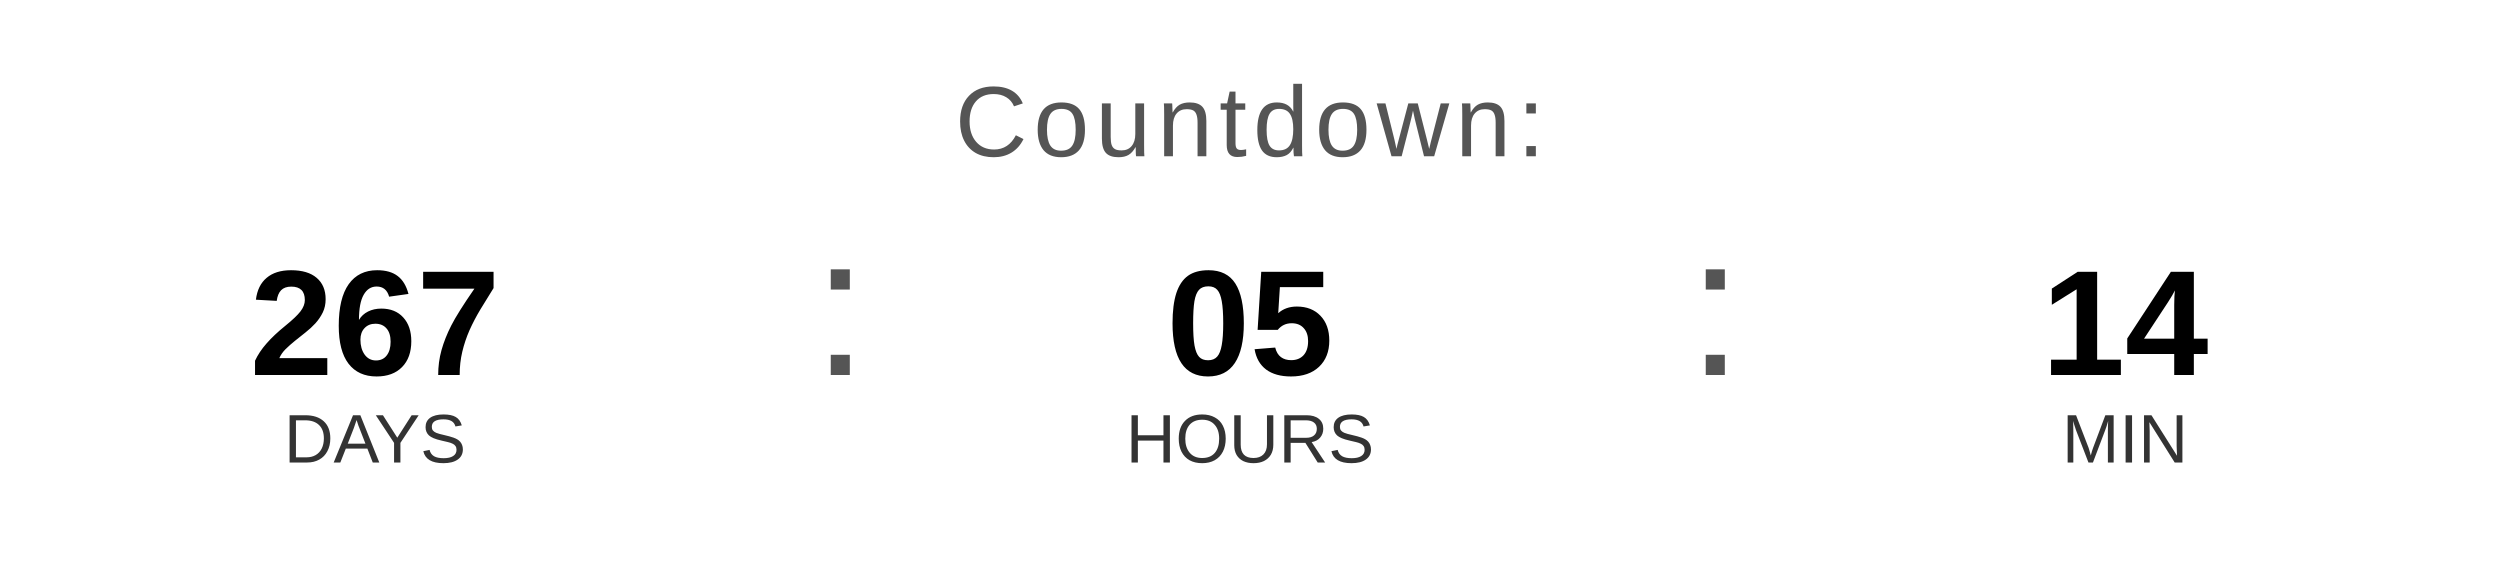
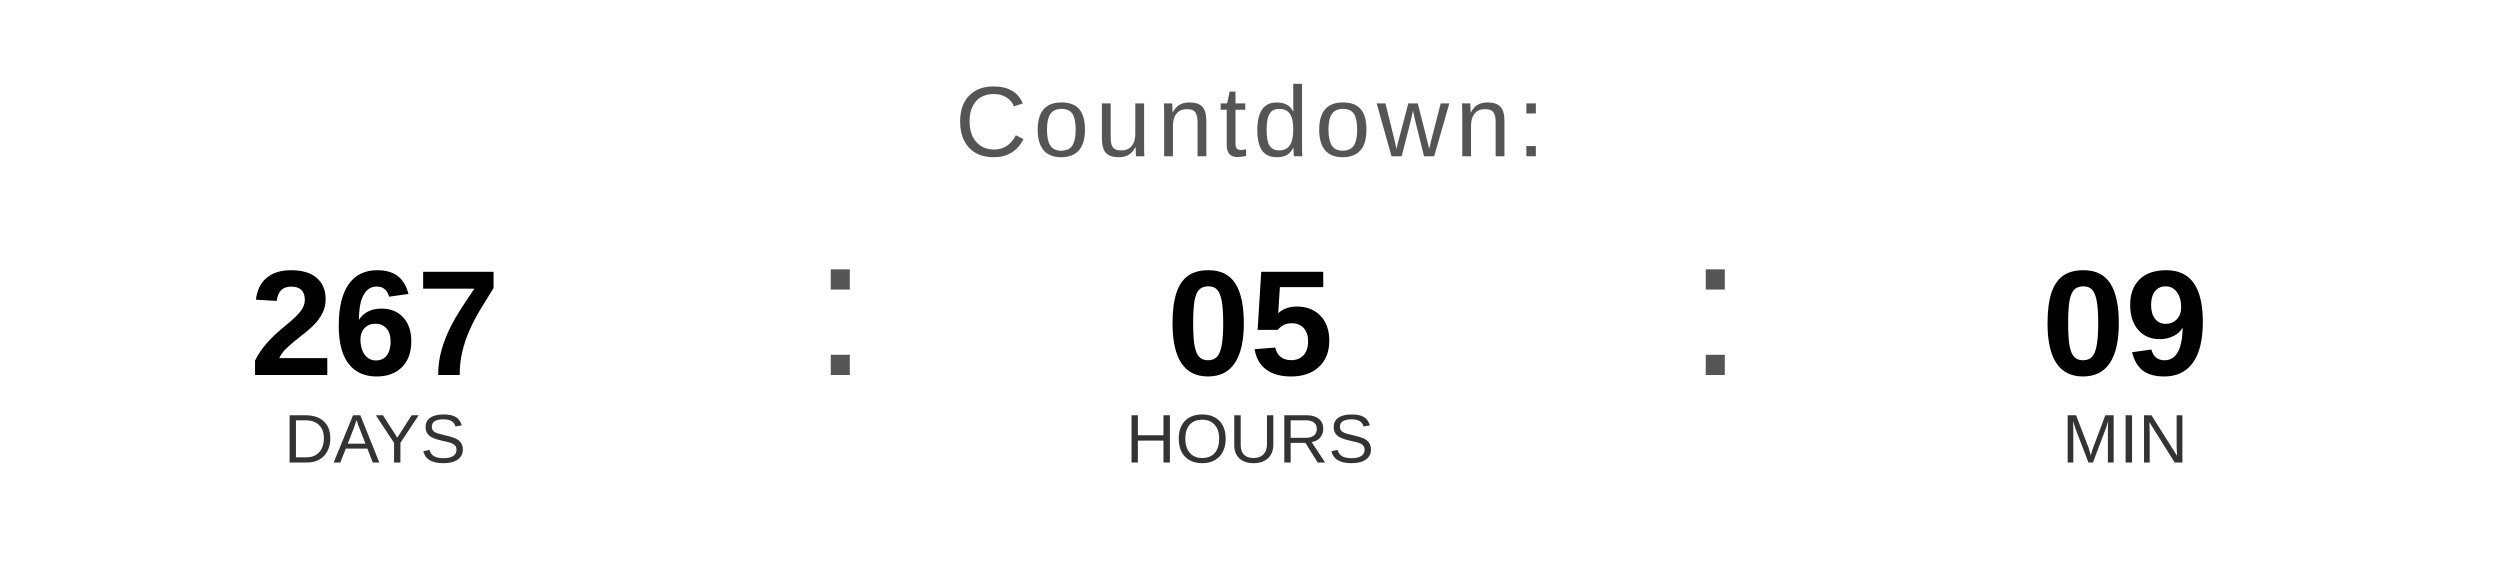
<svg xmlns="http://www.w3.org/2000/svg" width="400" height="90" viewBox="0 0 400 90">
  <text x="200" y="25" font-family="Arial, Helvetica, sans-serif" font-size="16" fill="#555555" text-anchor="middle" letter-spacing="1">
    Countdown:
  </text>
  <text x="60" y="60" font-family="Arial, Helvetica, sans-serif" font-size="24" font-weight="bold" fill="#000000" text-anchor="middle">267</text>
  <text x="60" y="74" font-family="Arial, Helvetica, sans-serif" font-size="11" fill="#333333" text-anchor="middle">DAYS</text>
  <text x="130" y="60" font-family="Arial, sans-serif" font-size="32" fill="#555555">:</text>
  <text x="200" y="60" font-family="Arial, Helvetica, sans-serif" font-size="24" font-weight="bold" fill="#000000" text-anchor="middle">05</text>
  <text x="200" y="74" font-family="Arial, Helvetica, sans-serif" font-size="11" fill="#333333" text-anchor="middle">HOURS</text>
  <text x="270" y="60" font-family="Arial, sans-serif" font-size="32" fill="#555555">:</text>
-   <text x="340" y="60" font-family="Arial, Helvetica, sans-serif" font-size="24" font-weight="bold" fill="#000000" text-anchor="middle">14</text>
+   <text x="340" y="60" font-family="Arial, Helvetica, sans-serif" font-size="24" font-weight="bold" fill="#000000" text-anchor="middle">09</text>
  <text x="340" y="74" font-family="Arial, Helvetica, sans-serif" font-size="11" fill="#333333" text-anchor="middle">MIN</text>
</svg>
